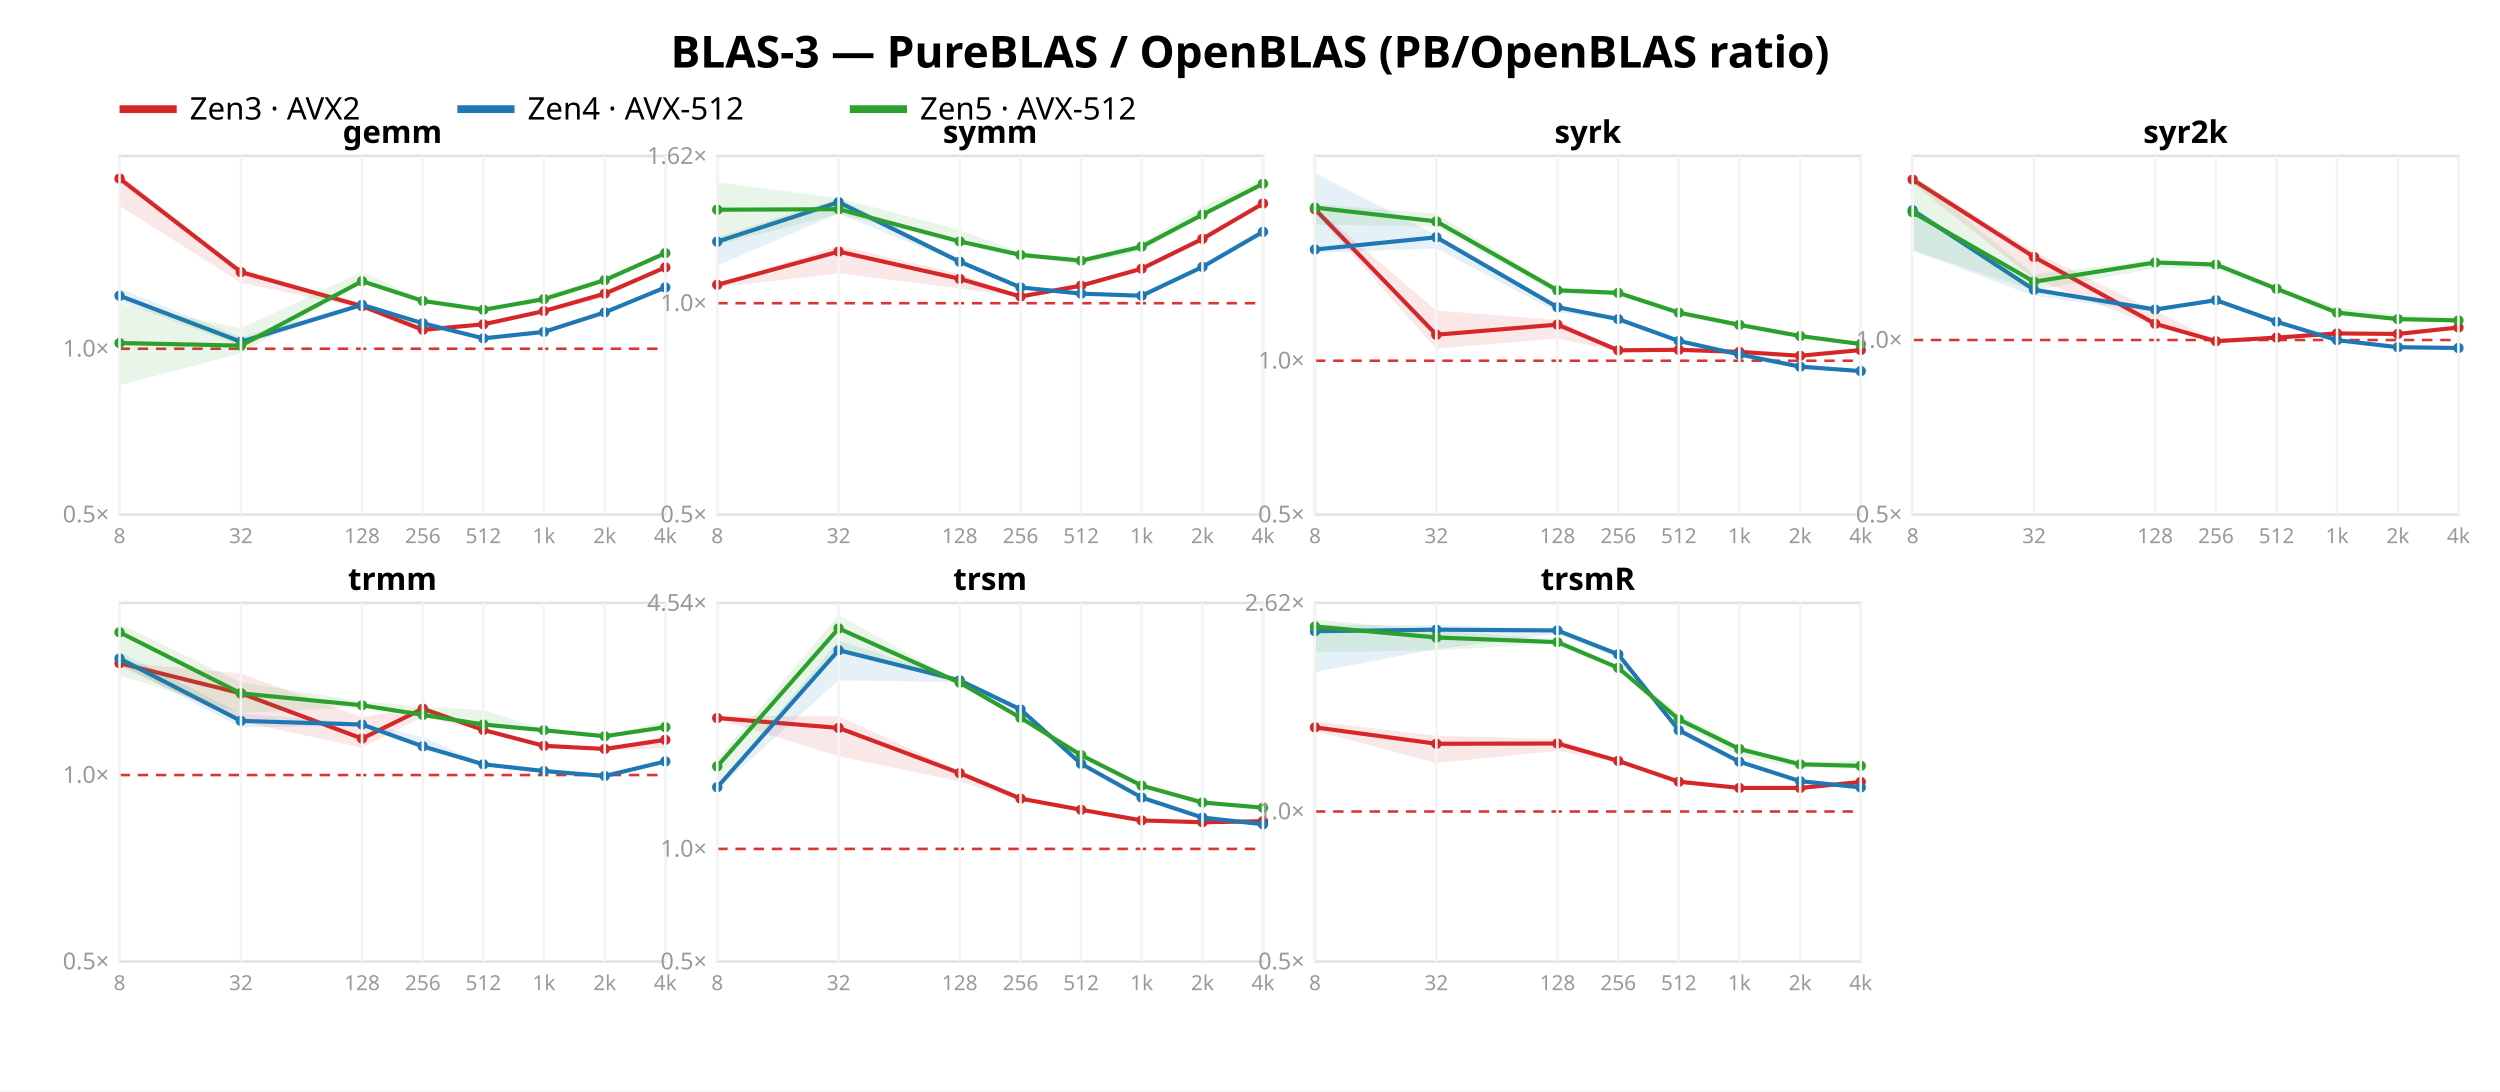
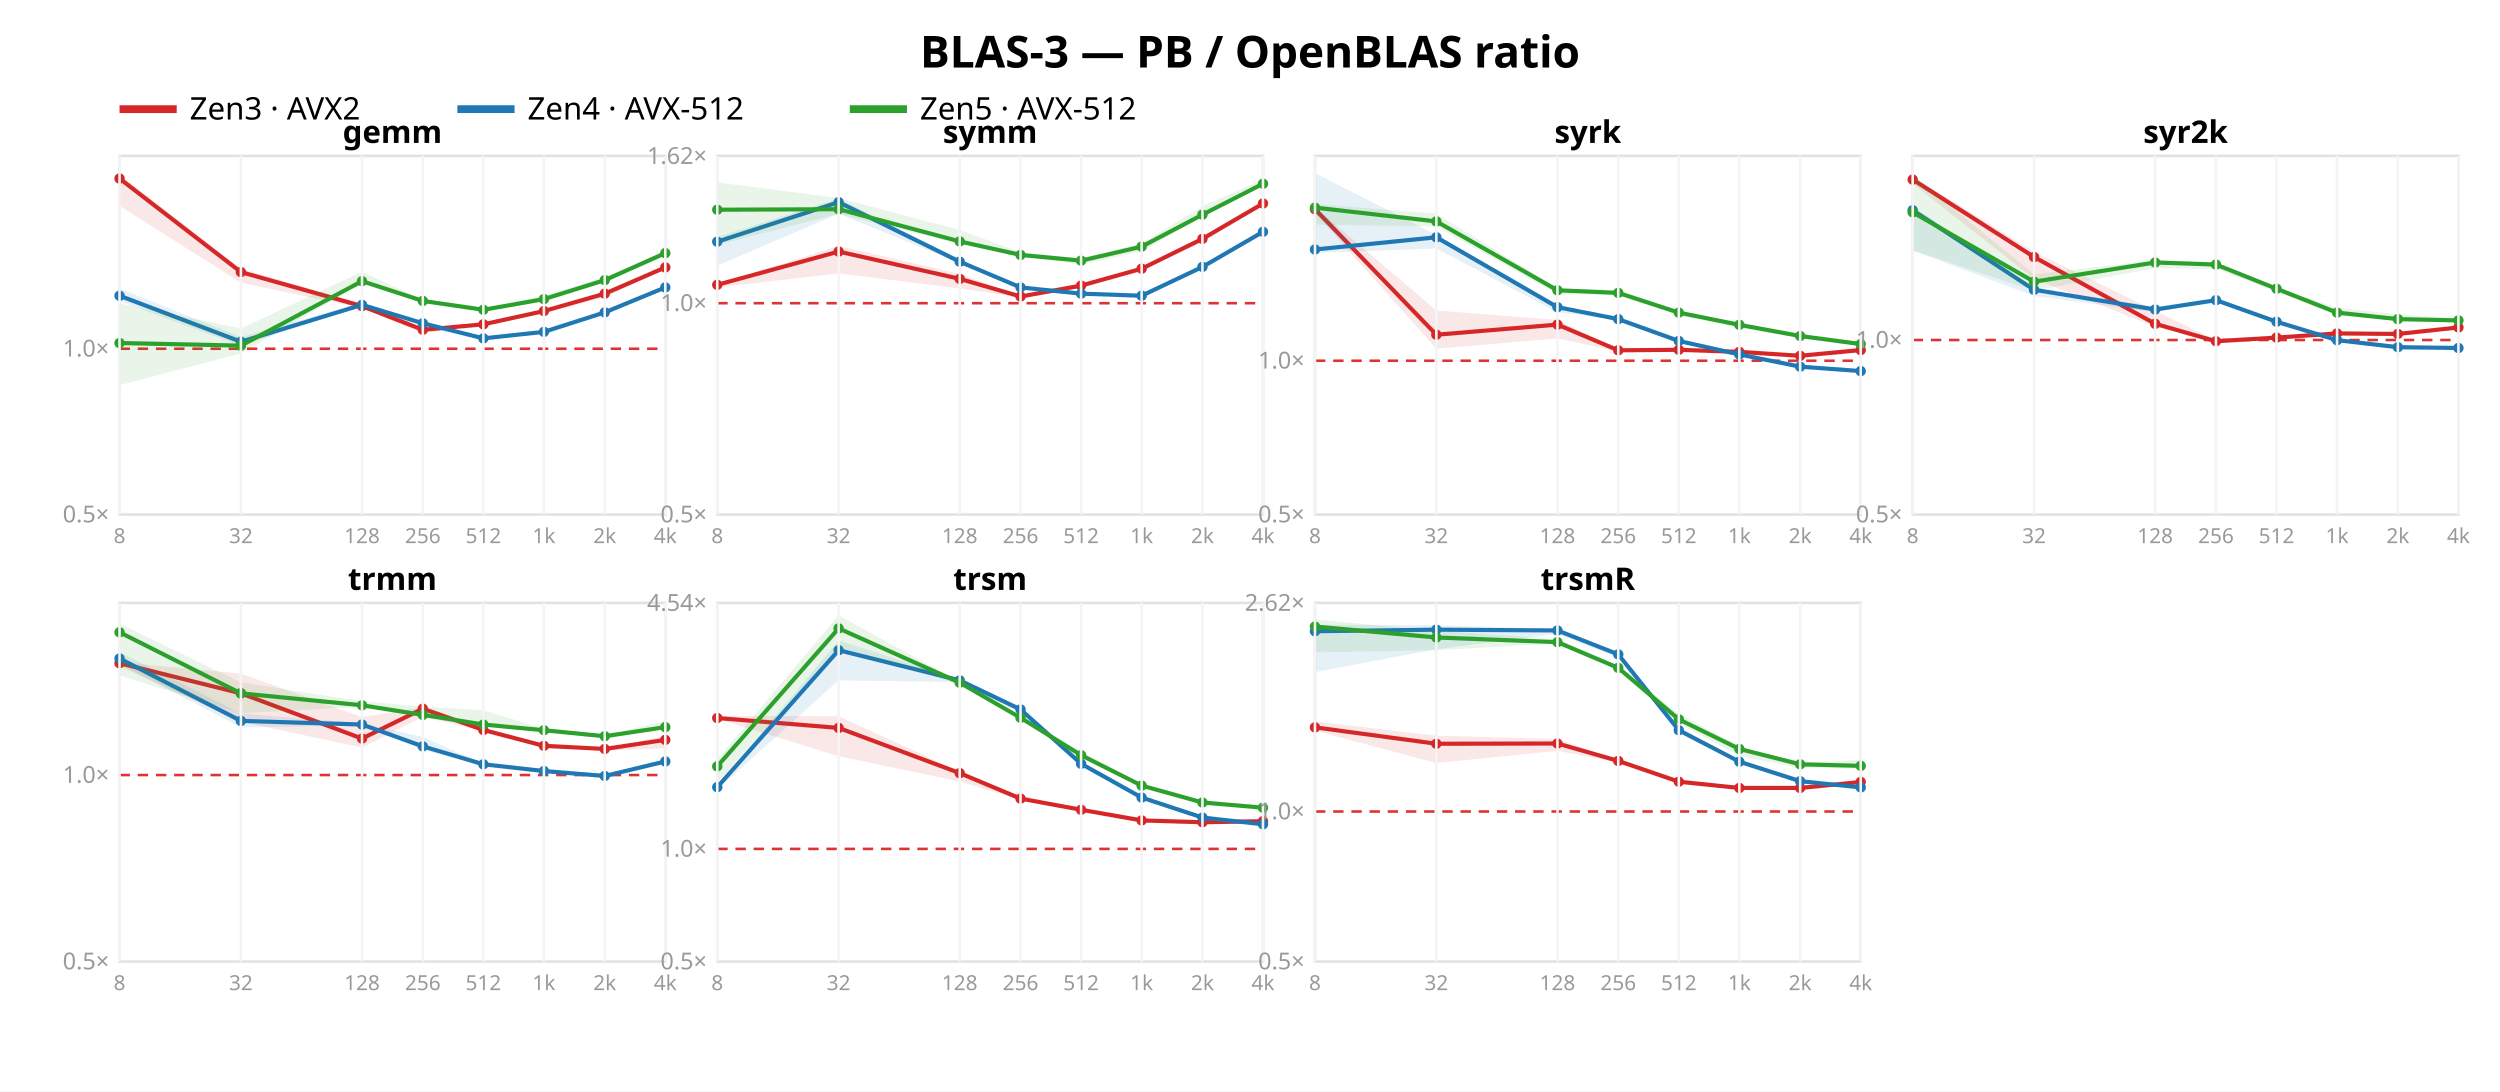
<svg xmlns="http://www.w3.org/2000/svg" width="962" height="420" font-family="sans-serif">
  <rect width="962" height="420" fill="white" />
-   <text x="481.0" y="26" text-anchor="middle" font-size="17" font-weight="bold">BLAS-3 — PureBLAS / OpenBLAS (PB/OpenBLAS ratio)</text>
+   <text x="481.0" y="26" text-anchor="middle" font-size="17" font-weight="bold">BLAS-3 — PB / OpenBLAS ratio</text>
  <line x1="46" y1="42" x2="68" y2="42" stroke="#d62728" stroke-width="3" />
  <text x="73" y="46" font-size="12">Zen3 · AVX2</text>
  <line x1="176" y1="42" x2="198" y2="42" stroke="#1f77b4" stroke-width="3" />
  <text x="203" y="46" font-size="12">Zen4 · AVX-512</text>
  <line x1="327" y1="42" x2="349" y2="42" stroke="#2ca02c" stroke-width="3" />
  <text x="354" y="46" font-size="12">Zen5 · AVX-512</text>
  <rect x="46" y="60" width="210" height="138" fill="none" stroke="#e2e2e2" />
  <line x1="46" y1="134.197" x2="256" y2="134.197" stroke="#d33" stroke-dasharray="4 3" />
  <text x="42" y="201.0" text-anchor="end" font-size="9" fill="#999">0.5×</text>
  <text x="42" y="137.197" text-anchor="end" font-size="9" fill="#999">1.0×</text>
  <polygon points="46.0,67.1 92.7,103.4 139.3,116.8 162.7,126.4 186.0,124.6 209.3,119.6 232.7,112.9 256.0,102.7 256.0,103.2 232.7,114.6 209.3,120.4 186.0,125.0 162.7,128.2 139.3,118.6 92.7,108.8 46.0,79.2" fill="#d62728" opacity="0.11" />
  <polyline points="46.0,68.7 92.7,104.7 139.3,117.8 162.7,126.9 186.0,124.8 209.3,119.7 232.7,113.0 256.0,102.9" fill="none" stroke="#d62728" stroke-width="1.6" />
  <circle cx="46.0" cy="68.7" r="2" fill="#d62728" />
  <circle cx="92.7" cy="104.7" r="2" fill="#d62728" />
  <circle cx="139.3" cy="117.8" r="2" fill="#d62728" />
  <circle cx="162.7" cy="126.9" r="2" fill="#d62728" />
  <circle cx="186.0" cy="124.8" r="2" fill="#d62728" />
  <circle cx="209.3" cy="119.7" r="2" fill="#d62728" />
  <circle cx="232.7" cy="113.0" r="2" fill="#d62728" />
  <circle cx="256.0" cy="102.9" r="2" fill="#d62728" />
  <polygon points="46.0,111.0 92.7,129.7 139.3,116.4 162.7,124.2 186.0,130.0 209.3,127.4 232.7,119.9 256.0,110.5 256.0,111.1 232.7,120.7 209.3,128.0 186.0,130.5 162.7,124.7 139.3,117.7 92.7,133.1 46.0,115.9" fill="#1f77b4" opacity="0.11" />
  <polyline points="46.0,113.8 92.7,131.5 139.3,117.3 162.7,124.4 186.0,130.2 209.3,127.7 232.7,120.2 256.0,110.6" fill="none" stroke="#1f77b4" stroke-width="1.6" />
  <circle cx="46.0" cy="113.8" r="2" fill="#1f77b4" />
  <circle cx="92.7" cy="131.5" r="2" fill="#1f77b4" />
  <circle cx="139.3" cy="117.3" r="2" fill="#1f77b4" />
  <circle cx="162.7" cy="124.4" r="2" fill="#1f77b4" />
  <circle cx="186.0" cy="130.2" r="2" fill="#1f77b4" />
  <circle cx="209.3" cy="127.7" r="2" fill="#1f77b4" />
  <circle cx="232.7" cy="120.2" r="2" fill="#1f77b4" />
  <circle cx="256.0" cy="110.6" r="2" fill="#1f77b4" />
  <polygon points="46.0,116.8 92.7,126.4 139.3,104.6 162.7,115.4 186.0,118.7 209.3,113.8 232.7,106.7 256.0,97.2 256.0,97.8 232.7,108.4 209.3,115.7 186.0,119.8 162.7,116.1 139.3,109.0 92.7,136.0 46.0,148.2" fill="#2ca02c" opacity="0.11" />
  <polyline points="46.0,132.0 92.7,133.0 139.3,108.2 162.7,115.8 186.0,119.2 209.3,115.1 232.7,107.8 256.0,97.4" fill="none" stroke="#2ca02c" stroke-width="1.6" />
  <circle cx="46.0" cy="132.0" r="2" fill="#2ca02c" />
  <circle cx="92.7" cy="133.0" r="2" fill="#2ca02c" />
  <circle cx="139.3" cy="108.2" r="2" fill="#2ca02c" />
  <circle cx="162.7" cy="115.8" r="2" fill="#2ca02c" />
  <circle cx="186.0" cy="119.2" r="2" fill="#2ca02c" />
  <circle cx="209.3" cy="115.1" r="2" fill="#2ca02c" />
  <circle cx="232.7" cy="107.8" r="2" fill="#2ca02c" />
  <circle cx="256.0" cy="97.4" r="2" fill="#2ca02c" />
  <text x="151.0" y="55" text-anchor="middle" font-size="12" font-weight="bold">gemm</text>
  <line x1="46.0" y1="60" x2="46.0" y2="198" stroke="#f4f4f4" />
  <text x="46.0" y="209" text-anchor="middle" font-size="8" fill="#999">8</text>
  <line x1="92.7" y1="60" x2="92.7" y2="198" stroke="#f4f4f4" />
  <text x="92.7" y="209" text-anchor="middle" font-size="8" fill="#999">32</text>
  <line x1="139.3" y1="60" x2="139.3" y2="198" stroke="#f4f4f4" />
  <text x="139.3" y="209" text-anchor="middle" font-size="8" fill="#999">128</text>
  <line x1="162.7" y1="60" x2="162.7" y2="198" stroke="#f4f4f4" />
  <text x="162.7" y="209" text-anchor="middle" font-size="8" fill="#999">256</text>
  <line x1="186.0" y1="60" x2="186.0" y2="198" stroke="#f4f4f4" />
  <text x="186.0" y="209" text-anchor="middle" font-size="8" fill="#999">512</text>
  <line x1="209.3" y1="60" x2="209.3" y2="198" stroke="#f4f4f4" />
  <text x="209.3" y="209" text-anchor="middle" font-size="8" fill="#999">1k</text>
  <line x1="232.7" y1="60" x2="232.7" y2="198" stroke="#f4f4f4" />
  <text x="232.7" y="209" text-anchor="middle" font-size="8" fill="#999">2k</text>
  <line x1="256.0" y1="60" x2="256.0" y2="198" stroke="#f4f4f4" />
  <text x="256.0" y="209" text-anchor="middle" font-size="8" fill="#999">4k</text>
  <rect x="276" y="60" width="210" height="138" fill="none" stroke="#e2e2e2" />
  <line x1="276" y1="116.674" x2="486" y2="116.674" stroke="#d33" stroke-dasharray="4 3" />
  <text x="272" y="201.0" text-anchor="end" font-size="9" fill="#999">0.5×</text>
  <text x="272" y="119.674" text-anchor="end" font-size="9" fill="#999">1.0×</text>
  <text x="272" y="63.072" text-anchor="end" font-size="9" fill="#999">1.62×</text>
  <polygon points="276.0,109.4 322.7,94.6 369.3,105.4 392.7,113.8 416.0,109.8 439.3,103.2 462.7,91.9 486.0,77.9 486.0,78.3 462.7,93.3 439.3,103.8 416.0,110.8 392.7,114.5 369.3,111.0 322.7,105.2 276.0,110.6" fill="#d62728" opacity="0.11" />
  <polyline points="276.0,109.6 322.7,96.8 369.3,107.3 392.7,114.1 416.0,109.9 439.3,103.4 462.7,91.9 486.0,78.3" fill="none" stroke="#d62728" stroke-width="1.6" />
  <circle cx="276.0" cy="109.6" r="2" fill="#d62728" />
  <circle cx="322.7" cy="96.8" r="2" fill="#d62728" />
  <circle cx="369.3" cy="107.3" r="2" fill="#d62728" />
  <circle cx="392.7" cy="114.1" r="2" fill="#d62728" />
  <circle cx="416.0" cy="109.9" r="2" fill="#d62728" />
  <circle cx="439.3" cy="103.4" r="2" fill="#d62728" />
  <circle cx="462.7" cy="91.9" r="2" fill="#d62728" />
  <circle cx="486.0" cy="78.3" r="2" fill="#d62728" />
  <polygon points="276.0,91.2 322.7,76.4 369.3,99.7 392.7,110.4 416.0,112.9 439.3,113.6 462.7,102.6 486.0,88.7 486.0,89.6 462.7,103.0 439.3,114.0 416.0,113.5 392.7,111.0 369.3,101.3 322.7,82.2 276.0,102.2" fill="#1f77b4" opacity="0.11" />
  <polyline points="276.0,93.0 322.7,77.8 369.3,100.7 392.7,110.6 416.0,113.0 439.3,113.8 462.7,102.7 486.0,89.2" fill="none" stroke="#1f77b4" stroke-width="1.6" />
  <circle cx="276.0" cy="93.0" r="2" fill="#1f77b4" />
  <circle cx="322.7" cy="77.8" r="2" fill="#1f77b4" />
  <circle cx="369.3" cy="100.7" r="2" fill="#1f77b4" />
  <circle cx="392.7" cy="110.6" r="2" fill="#1f77b4" />
  <circle cx="416.0" cy="113.0" r="2" fill="#1f77b4" />
  <circle cx="439.3" cy="113.8" r="2" fill="#1f77b4" />
  <circle cx="462.7" cy="102.7" r="2" fill="#1f77b4" />
  <circle cx="486.0" cy="89.2" r="2" fill="#1f77b4" />
  <polygon points="276.0,70.2 322.7,76.2 369.3,88.5 392.7,97.1 416.0,99.4 439.3,93.6 462.7,79.4 486.0,69.0 486.0,71.4 462.7,83.4 439.3,96.7 416.0,101.9 392.7,98.4 369.3,93.9 322.7,82.3 276.0,94.2" fill="#2ca02c" opacity="0.11" />
  <polyline points="276.0,80.7 322.7,80.5 369.3,92.9 392.7,98.1 416.0,100.3 439.3,94.9 462.7,82.6 486.0,70.7" fill="none" stroke="#2ca02c" stroke-width="1.6" />
  <circle cx="276.0" cy="80.7" r="2" fill="#2ca02c" />
  <circle cx="322.7" cy="80.5" r="2" fill="#2ca02c" />
  <circle cx="369.3" cy="92.9" r="2" fill="#2ca02c" />
  <circle cx="392.7" cy="98.1" r="2" fill="#2ca02c" />
  <circle cx="416.0" cy="100.3" r="2" fill="#2ca02c" />
  <circle cx="439.3" cy="94.9" r="2" fill="#2ca02c" />
  <circle cx="462.7" cy="82.6" r="2" fill="#2ca02c" />
  <circle cx="486.0" cy="70.7" r="2" fill="#2ca02c" />
  <text x="381.0" y="55" text-anchor="middle" font-size="12" font-weight="bold">symm</text>
  <line x1="276.0" y1="60" x2="276.0" y2="198" stroke="#f4f4f4" />
  <text x="276.0" y="209" text-anchor="middle" font-size="8" fill="#999">8</text>
  <line x1="322.7" y1="60" x2="322.7" y2="198" stroke="#f4f4f4" />
  <text x="322.7" y="209" text-anchor="middle" font-size="8" fill="#999">32</text>
  <line x1="369.3" y1="60" x2="369.3" y2="198" stroke="#f4f4f4" />
  <text x="369.3" y="209" text-anchor="middle" font-size="8" fill="#999">128</text>
  <line x1="392.7" y1="60" x2="392.7" y2="198" stroke="#f4f4f4" />
  <text x="392.7" y="209" text-anchor="middle" font-size="8" fill="#999">256</text>
  <line x1="416.0" y1="60" x2="416.0" y2="198" stroke="#f4f4f4" />
  <text x="416.0" y="209" text-anchor="middle" font-size="8" fill="#999">512</text>
  <line x1="439.3" y1="60" x2="439.3" y2="198" stroke="#f4f4f4" />
  <text x="439.3" y="209" text-anchor="middle" font-size="8" fill="#999">1k</text>
  <line x1="462.7" y1="60" x2="462.7" y2="198" stroke="#f4f4f4" />
  <text x="462.7" y="209" text-anchor="middle" font-size="8" fill="#999">2k</text>
  <line x1="486.0" y1="60" x2="486.0" y2="198" stroke="#f4f4f4" />
  <text x="486.0" y="209" text-anchor="middle" font-size="8" fill="#999">4k</text>
  <rect x="506" y="60" width="210" height="138" fill="none" stroke="#e2e2e2" />
  <line x1="506" y1="138.814" x2="716" y2="138.814" stroke="#d33" stroke-dasharray="4 3" />
  <text x="502" y="201.0" text-anchor="end" font-size="9" fill="#999">0.5×</text>
  <text x="502" y="141.814" text-anchor="end" font-size="9" fill="#999">1.0×</text>
  <polygon points="506.0,79.7 552.7,119.5 599.3,123.1 622.7,134.5 646.0,134.4 669.3,135.3 692.7,136.8 716.0,134.5 716.0,134.9 692.7,137.1 669.3,136.0 646.0,134.7 622.7,135.3 599.3,130.2 552.7,134.2 506.0,81.9" fill="#d62728" opacity="0.11" />
  <polyline points="506.0,80.5 552.7,128.8 599.3,124.9 622.7,134.8 646.0,134.6 669.3,135.4 692.7,136.9 716.0,134.7" fill="none" stroke="#d62728" stroke-width="1.6" />
  <circle cx="506.0" cy="80.5" r="2" fill="#d62728" />
  <circle cx="552.7" cy="128.8" r="2" fill="#d62728" />
  <circle cx="599.3" cy="124.9" r="2" fill="#d62728" />
  <circle cx="622.7" cy="134.8" r="2" fill="#d62728" />
  <circle cx="646.0" cy="134.6" r="2" fill="#d62728" />
  <circle cx="669.3" cy="135.4" r="2" fill="#d62728" />
  <circle cx="692.7" cy="136.9" r="2" fill="#d62728" />
  <circle cx="716.0" cy="134.7" r="2" fill="#d62728" />
  <polygon points="506.0,66.6 552.7,90.4 599.3,117.2 622.7,122.5 646.0,131.0 669.3,136.2 692.7,140.6 716.0,142.0 716.0,143.1 692.7,141.3 669.3,136.6 646.0,131.3 622.7,123.1 599.3,120.2 552.7,95.6 506.0,97.3" fill="#1f77b4" opacity="0.11" />
  <polyline points="506.0,96.0 552.7,91.3 599.3,118.2 622.7,122.8 646.0,131.2 669.3,136.4 692.7,141.1 716.0,142.8" fill="none" stroke="#1f77b4" stroke-width="1.6" />
  <circle cx="506.0" cy="96.0" r="2" fill="#1f77b4" />
  <circle cx="552.7" cy="91.3" r="2" fill="#1f77b4" />
  <circle cx="599.3" cy="118.2" r="2" fill="#1f77b4" />
  <circle cx="622.7" cy="122.8" r="2" fill="#1f77b4" />
  <circle cx="646.0" cy="131.2" r="2" fill="#1f77b4" />
  <circle cx="669.3" cy="136.4" r="2" fill="#1f77b4" />
  <circle cx="692.7" cy="141.1" r="2" fill="#1f77b4" />
  <circle cx="716.0" cy="142.8" r="2" fill="#1f77b4" />
  <polygon points="506.0,78.6 552.7,82.2 599.3,110.9 622.7,112.0 646.0,119.7 669.3,124.6 692.7,128.5 716.0,131.9 716.0,133.1 692.7,130.1 669.3,126.1 646.0,121.3 622.7,113.6 599.3,113.2 552.7,87.2 506.0,86.4" fill="#2ca02c" opacity="0.11" />
  <polyline points="506.0,79.9 552.7,85.2 599.3,111.7 622.7,112.7 646.0,120.3 669.3,125.0 692.7,129.3 716.0,132.4" fill="none" stroke="#2ca02c" stroke-width="1.6" />
  <circle cx="506.0" cy="79.9" r="2" fill="#2ca02c" />
  <circle cx="552.7" cy="85.2" r="2" fill="#2ca02c" />
  <circle cx="599.3" cy="111.7" r="2" fill="#2ca02c" />
  <circle cx="622.7" cy="112.7" r="2" fill="#2ca02c" />
  <circle cx="646.0" cy="120.3" r="2" fill="#2ca02c" />
  <circle cx="669.3" cy="125.0" r="2" fill="#2ca02c" />
  <circle cx="692.7" cy="129.3" r="2" fill="#2ca02c" />
  <circle cx="716.0" cy="132.4" r="2" fill="#2ca02c" />
  <text x="611.0" y="55" text-anchor="middle" font-size="12" font-weight="bold">syrk</text>
  <line x1="506.0" y1="60" x2="506.0" y2="198" stroke="#f4f4f4" />
  <text x="506.0" y="209" text-anchor="middle" font-size="8" fill="#999">8</text>
  <line x1="552.7" y1="60" x2="552.7" y2="198" stroke="#f4f4f4" />
  <text x="552.7" y="209" text-anchor="middle" font-size="8" fill="#999">32</text>
  <line x1="599.3" y1="60" x2="599.3" y2="198" stroke="#f4f4f4" />
  <text x="599.3" y="209" text-anchor="middle" font-size="8" fill="#999">128</text>
  <line x1="622.7" y1="60" x2="622.7" y2="198" stroke="#f4f4f4" />
  <text x="622.7" y="209" text-anchor="middle" font-size="8" fill="#999">256</text>
  <line x1="646.0" y1="60" x2="646.0" y2="198" stroke="#f4f4f4" />
  <text x="646.0" y="209" text-anchor="middle" font-size="8" fill="#999">512</text>
  <line x1="669.3" y1="60" x2="669.3" y2="198" stroke="#f4f4f4" />
  <text x="669.3" y="209" text-anchor="middle" font-size="8" fill="#999">1k</text>
  <line x1="692.7" y1="60" x2="692.7" y2="198" stroke="#f4f4f4" />
  <text x="692.7" y="209" text-anchor="middle" font-size="8" fill="#999">2k</text>
  <line x1="716.0" y1="60" x2="716.0" y2="198" stroke="#f4f4f4" />
  <text x="716.0" y="209" text-anchor="middle" font-size="8" fill="#999">4k</text>
  <rect x="736" y="60" width="210" height="138" fill="none" stroke="#e2e2e2" />
  <line x1="736" y1="130.837" x2="946" y2="130.837" stroke="#d33" stroke-dasharray="4 3" />
  <text x="732" y="201.0" text-anchor="end" font-size="9" fill="#999">0.5×</text>
  <text x="732" y="133.837" text-anchor="end" font-size="9" fill="#999">1.0×</text>
  <polygon points="736.0,67.8 782.7,96.9 829.3,119.6 852.7,131.0 876.0,129.7 899.3,128.1 922.7,128.3 946.0,126.0 946.0,126.1 922.7,128.8 899.3,129.0 876.0,130.6 852.7,131.5 829.3,125.7 782.7,107.3 736.0,70.7" fill="#d62728" opacity="0.11" />
  <polyline points="736.0,69.1 782.7,98.9 829.3,124.6 852.7,131.3 876.0,129.9 899.3,128.3 922.7,128.5 946.0,126.0" fill="none" stroke="#d62728" stroke-width="1.6" />
  <circle cx="736.0" cy="69.1" r="2" fill="#d62728" />
  <circle cx="782.7" cy="98.9" r="2" fill="#d62728" />
  <circle cx="829.3" cy="124.6" r="2" fill="#d62728" />
  <circle cx="852.7" cy="131.3" r="2" fill="#d62728" />
  <circle cx="876.0" cy="129.9" r="2" fill="#d62728" />
  <circle cx="899.3" cy="128.3" r="2" fill="#d62728" />
  <circle cx="922.7" cy="128.5" r="2" fill="#d62728" />
  <circle cx="946.0" cy="126.0" r="2" fill="#d62728" />
  <polygon points="736.0,79.4 782.7,111.0 829.3,118.0 852.7,115.2 876.0,123.6 899.3,130.8 922.7,133.0 946.0,133.8 946.0,134.5 922.7,134.4 899.3,131.1 876.0,124.0 852.7,115.7 829.3,120.1 782.7,113.9 736.0,96.4" fill="#1f77b4" opacity="0.11" />
  <polyline points="736.0,80.9 782.7,111.5 829.3,119.1 852.7,115.5 876.0,123.8 899.3,130.9 922.7,133.6 946.0,133.9" fill="none" stroke="#1f77b4" stroke-width="1.6" />
  <circle cx="736.0" cy="80.9" r="2" fill="#1f77b4" />
  <circle cx="782.7" cy="111.5" r="2" fill="#1f77b4" />
  <circle cx="829.3" cy="119.1" r="2" fill="#1f77b4" />
  <circle cx="852.7" cy="115.5" r="2" fill="#1f77b4" />
  <circle cx="876.0" cy="123.8" r="2" fill="#1f77b4" />
  <circle cx="899.3" cy="130.9" r="2" fill="#1f77b4" />
  <circle cx="922.7" cy="133.6" r="2" fill="#1f77b4" />
  <circle cx="946.0" cy="133.9" r="2" fill="#1f77b4" />
  <polygon points="736.0,67.5 782.7,105.6 829.3,100.0 852.7,101.3 876.0,110.7 899.3,118.4 922.7,121.0 946.0,122.5 946.0,123.6 922.7,123.3 899.3,121.4 876.0,112.3 852.7,103.5 829.3,103.2 782.7,111.8 736.0,96.3" fill="#2ca02c" opacity="0.11" />
  <polyline points="736.0,81.7 782.7,108.4 829.3,101.0 852.7,101.8 876.0,111.1 899.3,120.3 922.7,122.8 946.0,123.3" fill="none" stroke="#2ca02c" stroke-width="1.6" />
  <circle cx="736.0" cy="81.7" r="2" fill="#2ca02c" />
  <circle cx="782.7" cy="108.4" r="2" fill="#2ca02c" />
  <circle cx="829.3" cy="101.0" r="2" fill="#2ca02c" />
  <circle cx="852.7" cy="101.8" r="2" fill="#2ca02c" />
  <circle cx="876.0" cy="111.1" r="2" fill="#2ca02c" />
  <circle cx="899.3" cy="120.3" r="2" fill="#2ca02c" />
  <circle cx="922.7" cy="122.8" r="2" fill="#2ca02c" />
  <circle cx="946.0" cy="123.3" r="2" fill="#2ca02c" />
  <text x="841.0" y="55" text-anchor="middle" font-size="12" font-weight="bold">syr2k</text>
  <line x1="736.0" y1="60" x2="736.0" y2="198" stroke="#f4f4f4" />
  <text x="736.0" y="209" text-anchor="middle" font-size="8" fill="#999">8</text>
  <line x1="782.7" y1="60" x2="782.7" y2="198" stroke="#f4f4f4" />
  <text x="782.7" y="209" text-anchor="middle" font-size="8" fill="#999">32</text>
  <line x1="829.3" y1="60" x2="829.3" y2="198" stroke="#f4f4f4" />
  <text x="829.3" y="209" text-anchor="middle" font-size="8" fill="#999">128</text>
  <line x1="852.7" y1="60" x2="852.7" y2="198" stroke="#f4f4f4" />
  <text x="852.7" y="209" text-anchor="middle" font-size="8" fill="#999">256</text>
  <line x1="876.0" y1="60" x2="876.0" y2="198" stroke="#f4f4f4" />
  <text x="876.0" y="209" text-anchor="middle" font-size="8" fill="#999">512</text>
  <line x1="899.3" y1="60" x2="899.3" y2="198" stroke="#f4f4f4" />
  <text x="899.3" y="209" text-anchor="middle" font-size="8" fill="#999">1k</text>
  <line x1="922.7" y1="60" x2="922.7" y2="198" stroke="#f4f4f4" />
  <text x="922.7" y="209" text-anchor="middle" font-size="8" fill="#999">2k</text>
  <line x1="946.0" y1="60" x2="946.0" y2="198" stroke="#f4f4f4" />
  <text x="946.0" y="209" text-anchor="middle" font-size="8" fill="#999">4k</text>
  <rect x="46" y="232" width="210" height="138" fill="none" stroke="#e2e2e2" />
  <line x1="46" y1="298.238" x2="256" y2="298.238" stroke="#d33" stroke-dasharray="4 3" />
  <text x="42" y="373.0" text-anchor="end" font-size="9" fill="#999">0.5×</text>
  <text x="42" y="301.238" text-anchor="end" font-size="9" fill="#999">1.0×</text>
  <polygon points="46.0,254.8 92.7,259.2 139.3,276.0 162.7,272.1 186.0,280.7 209.3,286.9 232.7,288.0 256.0,283.2 256.0,287.9 232.7,288.9 209.3,287.3 186.0,281.4 162.7,275.8 139.3,287.7 92.7,277.7 46.0,256.4" fill="#d62728" opacity="0.11" />
  <polyline points="46.0,255.2 92.7,266.8 139.3,284.2 162.7,272.7 186.0,280.9 209.3,287.0 232.7,288.2 256.0,284.7" fill="none" stroke="#d62728" stroke-width="1.6" />
  <circle cx="46.0" cy="255.2" r="2" fill="#d62728" />
  <circle cx="92.7" cy="266.8" r="2" fill="#d62728" />
  <circle cx="139.3" cy="284.2" r="2" fill="#d62728" />
  <circle cx="162.7" cy="272.7" r="2" fill="#d62728" />
  <circle cx="186.0" cy="280.9" r="2" fill="#d62728" />
  <circle cx="209.3" cy="287.0" r="2" fill="#d62728" />
  <circle cx="232.7" cy="288.2" r="2" fill="#d62728" />
  <circle cx="256.0" cy="284.7" r="2" fill="#d62728" />
  <polygon points="46.0,250.9 92.7,274.6 139.3,278.3 162.7,283.6 186.0,293.9 209.3,296.6 232.7,298.2 256.0,292.5 256.0,293.6 232.7,298.9 209.3,296.8 186.0,294.6 162.7,288.5 139.3,279.2 92.7,279.9 46.0,255.5" fill="#1f77b4" opacity="0.11" />
  <polyline points="46.0,253.4 92.7,277.4 139.3,278.8 162.7,287.2 186.0,294.1 209.3,296.7 232.7,298.6 256.0,293.0" fill="none" stroke="#1f77b4" stroke-width="1.6" />
  <circle cx="46.0" cy="253.4" r="2" fill="#1f77b4" />
  <circle cx="92.7" cy="277.4" r="2" fill="#1f77b4" />
  <circle cx="139.3" cy="278.8" r="2" fill="#1f77b4" />
  <circle cx="162.7" cy="287.2" r="2" fill="#1f77b4" />
  <circle cx="186.0" cy="294.1" r="2" fill="#1f77b4" />
  <circle cx="209.3" cy="296.7" r="2" fill="#1f77b4" />
  <circle cx="232.7" cy="298.6" r="2" fill="#1f77b4" />
  <circle cx="256.0" cy="293.0" r="2" fill="#1f77b4" />
  <polygon points="46.0,240.0 92.7,262.6 139.3,269.9 162.7,271.9 186.0,273.3 209.3,280.5 232.7,283.1 256.0,277.3 256.0,280.1 232.7,284.2 209.3,281.7 186.0,279.2 162.7,275.6 139.3,272.0 92.7,274.4 46.0,259.9" fill="#2ca02c" opacity="0.11" />
  <polyline points="46.0,243.3 92.7,266.8 139.3,271.4 162.7,275.1 186.0,278.8 209.3,281.0 232.7,283.3 256.0,279.8" fill="none" stroke="#2ca02c" stroke-width="1.6" />
  <circle cx="46.0" cy="243.3" r="2" fill="#2ca02c" />
  <circle cx="92.7" cy="266.8" r="2" fill="#2ca02c" />
  <circle cx="139.3" cy="271.4" r="2" fill="#2ca02c" />
  <circle cx="162.7" cy="275.1" r="2" fill="#2ca02c" />
  <circle cx="186.0" cy="278.8" r="2" fill="#2ca02c" />
  <circle cx="209.3" cy="281.0" r="2" fill="#2ca02c" />
  <circle cx="232.7" cy="283.3" r="2" fill="#2ca02c" />
  <circle cx="256.0" cy="279.8" r="2" fill="#2ca02c" />
  <text x="151.0" y="227" text-anchor="middle" font-size="12" font-weight="bold">trmm</text>
  <line x1="46.0" y1="232" x2="46.0" y2="370" stroke="#f4f4f4" />
  <text x="46.0" y="381" text-anchor="middle" font-size="8" fill="#999">8</text>
  <line x1="92.7" y1="232" x2="92.7" y2="370" stroke="#f4f4f4" />
  <text x="92.7" y="381" text-anchor="middle" font-size="8" fill="#999">32</text>
  <line x1="139.3" y1="232" x2="139.3" y2="370" stroke="#f4f4f4" />
  <text x="139.3" y="381" text-anchor="middle" font-size="8" fill="#999">128</text>
  <line x1="162.7" y1="232" x2="162.7" y2="370" stroke="#f4f4f4" />
  <text x="162.7" y="381" text-anchor="middle" font-size="8" fill="#999">256</text>
  <line x1="186.0" y1="232" x2="186.0" y2="370" stroke="#f4f4f4" />
  <text x="186.0" y="381" text-anchor="middle" font-size="8" fill="#999">512</text>
  <line x1="209.3" y1="232" x2="209.3" y2="370" stroke="#f4f4f4" />
  <text x="209.3" y="381" text-anchor="middle" font-size="8" fill="#999">1k</text>
  <line x1="232.7" y1="232" x2="232.7" y2="370" stroke="#f4f4f4" />
  <text x="232.7" y="381" text-anchor="middle" font-size="8" fill="#999">2k</text>
  <line x1="256.0" y1="232" x2="256.0" y2="370" stroke="#f4f4f4" />
  <text x="256.0" y="381" text-anchor="middle" font-size="8" fill="#999">4k</text>
  <rect x="276" y="232" width="210" height="138" fill="none" stroke="#e2e2e2" />
  <line x1="276" y1="326.656" x2="486" y2="326.656" stroke="#d33" stroke-dasharray="4 3" />
  <text x="272" y="373.0" text-anchor="end" font-size="9" fill="#999">0.5×</text>
  <text x="272" y="329.656" text-anchor="end" font-size="9" fill="#999">1.0×</text>
  <text x="272" y="235.05" text-anchor="end" font-size="9" fill="#999">4.54×</text>
  <polygon points="276.0,275.5 322.7,275.6 369.3,296.9 392.7,307.1 416.0,311.2 439.3,315.3 462.7,315.6 486.0,315.5 486.0,316.9 462.7,317.1 439.3,315.9 416.0,311.8 392.7,307.8 369.3,300.7 322.7,291.0 276.0,276.6" fill="#d62728" opacity="0.11" />
  <polyline points="276.0,276.3 322.7,280.1 369.3,297.5 392.7,307.3 416.0,311.6 439.3,315.7 462.7,316.4 486.0,316.0" fill="none" stroke="#d62728" stroke-width="1.6" />
  <circle cx="276.0" cy="276.3" r="2" fill="#d62728" />
  <circle cx="322.7" cy="280.1" r="2" fill="#d62728" />
  <circle cx="369.3" cy="297.5" r="2" fill="#d62728" />
  <circle cx="392.7" cy="307.3" r="2" fill="#d62728" />
  <circle cx="416.0" cy="311.6" r="2" fill="#d62728" />
  <circle cx="439.3" cy="315.7" r="2" fill="#d62728" />
  <circle cx="462.7" cy="316.4" r="2" fill="#d62728" />
  <circle cx="486.0" cy="316.0" r="2" fill="#d62728" />
  <polygon points="276.0,302.4 322.7,246.5 369.3,261.4 392.7,272.4 416.0,293.8 439.3,306.7 462.7,314.4 486.0,316.6 486.0,317.5 462.7,315.3 439.3,307.0 416.0,294.1 392.7,274.4 369.3,262.5 322.7,261.8 276.0,303.8" fill="#1f77b4" opacity="0.11" />
  <polyline points="276.0,302.9 322.7,250.2 369.3,261.8 392.7,273.0 416.0,293.9 439.3,306.9 462.7,314.6 486.0,317.2" fill="none" stroke="#1f77b4" stroke-width="1.6" />
  <circle cx="276.0" cy="302.9" r="2" fill="#1f77b4" />
  <circle cx="322.7" cy="250.2" r="2" fill="#1f77b4" />
  <circle cx="369.3" cy="261.8" r="2" fill="#1f77b4" />
  <circle cx="392.7" cy="273.0" r="2" fill="#1f77b4" />
  <circle cx="416.0" cy="293.9" r="2" fill="#1f77b4" />
  <circle cx="439.3" cy="306.9" r="2" fill="#1f77b4" />
  <circle cx="462.7" cy="314.6" r="2" fill="#1f77b4" />
  <circle cx="486.0" cy="317.2" r="2" fill="#1f77b4" />
  <polygon points="276.0,292.2 322.7,236.8 369.3,262.4 392.7,275.8 416.0,289.2 439.3,301.7 462.7,308.5 486.0,310.3 486.0,311.2 462.7,309.5 439.3,302.8 416.0,291.0 392.7,276.9 369.3,263.4 322.7,249.1 276.0,301.2" fill="#2ca02c" opacity="0.11" />
  <polyline points="276.0,294.9 322.7,241.8 369.3,262.7 392.7,276.2 416.0,290.6 439.3,302.3 462.7,308.8 486.0,310.8" fill="none" stroke="#2ca02c" stroke-width="1.6" />
  <circle cx="276.0" cy="294.9" r="2" fill="#2ca02c" />
  <circle cx="322.7" cy="241.8" r="2" fill="#2ca02c" />
  <circle cx="369.3" cy="262.7" r="2" fill="#2ca02c" />
  <circle cx="392.7" cy="276.2" r="2" fill="#2ca02c" />
  <circle cx="416.0" cy="290.6" r="2" fill="#2ca02c" />
  <circle cx="439.3" cy="302.3" r="2" fill="#2ca02c" />
  <circle cx="462.7" cy="308.8" r="2" fill="#2ca02c" />
  <circle cx="486.0" cy="310.8" r="2" fill="#2ca02c" />
  <text x="381.0" y="227" text-anchor="middle" font-size="12" font-weight="bold">trsm</text>
  <line x1="276.0" y1="232" x2="276.0" y2="370" stroke="#f4f4f4" />
  <text x="276.0" y="381" text-anchor="middle" font-size="8" fill="#999">8</text>
  <line x1="322.7" y1="232" x2="322.7" y2="370" stroke="#f4f4f4" />
  <text x="322.7" y="381" text-anchor="middle" font-size="8" fill="#999">32</text>
  <line x1="369.3" y1="232" x2="369.3" y2="370" stroke="#f4f4f4" />
  <text x="369.3" y="381" text-anchor="middle" font-size="8" fill="#999">128</text>
  <line x1="392.7" y1="232" x2="392.7" y2="370" stroke="#f4f4f4" />
  <text x="392.7" y="381" text-anchor="middle" font-size="8" fill="#999">256</text>
  <line x1="416.0" y1="232" x2="416.0" y2="370" stroke="#f4f4f4" />
  <text x="416.0" y="381" text-anchor="middle" font-size="8" fill="#999">512</text>
  <line x1="439.3" y1="232" x2="439.3" y2="370" stroke="#f4f4f4" />
  <text x="439.3" y="381" text-anchor="middle" font-size="8" fill="#999">1k</text>
  <line x1="462.7" y1="232" x2="462.7" y2="370" stroke="#f4f4f4" />
  <text x="462.7" y="381" text-anchor="middle" font-size="8" fill="#999">2k</text>
  <line x1="486.0" y1="232" x2="486.0" y2="370" stroke="#f4f4f4" />
  <text x="486.0" y="381" text-anchor="middle" font-size="8" fill="#999">4k</text>
  <rect x="506" y="232" width="210" height="138" fill="none" stroke="#e2e2e2" />
  <line x1="506" y1="312.266" x2="716" y2="312.266" stroke="#d33" stroke-dasharray="4 3" />
  <text x="502" y="373.0" text-anchor="end" font-size="9" fill="#999">0.5×</text>
  <text x="502" y="315.266" text-anchor="end" font-size="9" fill="#999">1.0×</text>
  <text x="502" y="235.042" text-anchor="end" font-size="9" fill="#999">2.62×</text>
  <polygon points="506.0,277.6 552.7,283.1 599.3,284.4 622.7,292.5 646.0,300.3 669.3,303.2 692.7,302.4 716.0,300.4 716.0,301.8 692.7,303.9 669.3,303.3 646.0,301.2 622.7,293.5 599.3,288.9 552.7,293.6 506.0,281.2" fill="#d62728" opacity="0.11" />
  <polyline points="506.0,279.9 552.7,286.2 599.3,286.1 622.7,292.8 646.0,300.8 669.3,303.2 692.7,303.2 716.0,300.9" fill="none" stroke="#d62728" stroke-width="1.6" />
  <circle cx="506.0" cy="279.9" r="2" fill="#d62728" />
  <circle cx="552.7" cy="286.2" r="2" fill="#d62728" />
  <circle cx="599.3" cy="286.1" r="2" fill="#d62728" />
  <circle cx="622.7" cy="292.8" r="2" fill="#d62728" />
  <circle cx="646.0" cy="300.8" r="2" fill="#d62728" />
  <circle cx="669.3" cy="303.2" r="2" fill="#d62728" />
  <circle cx="692.7" cy="303.2" r="2" fill="#d62728" />
  <circle cx="716.0" cy="300.9" r="2" fill="#d62728" />
  <polygon points="506.0,240.4 552.7,240.6 599.3,242.0 622.7,251.3 646.0,279.7 669.3,292.8 692.7,300.4 716.0,302.4 716.0,303.6 692.7,300.8 669.3,293.4 646.0,281.2 622.7,253.1 599.3,243.9 552.7,249.8 506.0,258.6" fill="#1f77b4" opacity="0.11" />
  <polyline points="506.0,242.9 552.7,242.3 599.3,242.6 622.7,251.8 646.0,281.0 669.3,293.1 692.7,300.6 716.0,303.0" fill="none" stroke="#1f77b4" stroke-width="1.6" />
  <circle cx="506.0" cy="242.9" r="2" fill="#1f77b4" />
  <circle cx="552.7" cy="242.3" r="2" fill="#1f77b4" />
  <circle cx="599.3" cy="242.6" r="2" fill="#1f77b4" />
  <circle cx="622.7" cy="251.8" r="2" fill="#1f77b4" />
  <circle cx="646.0" cy="281.0" r="2" fill="#1f77b4" />
  <circle cx="669.3" cy="293.1" r="2" fill="#1f77b4" />
  <circle cx="692.7" cy="300.6" r="2" fill="#1f77b4" />
  <circle cx="716.0" cy="303.0" r="2" fill="#1f77b4" />
  <polygon points="506.0,238.4 552.7,242.7 599.3,245.9 622.7,256.2 646.0,274.6 669.3,287.2 692.7,293.5 716.0,292.4 716.0,295.8 692.7,295.5 669.3,290.9 646.0,278.4 622.7,257.2 599.3,247.6 552.7,250.2 506.0,251.0" fill="#2ca02c" opacity="0.11" />
  <polyline points="506.0,241.1 552.7,245.3 599.3,247.1 622.7,257.0 646.0,276.8 669.3,288.2 692.7,294.1 716.0,294.7" fill="none" stroke="#2ca02c" stroke-width="1.6" />
  <circle cx="506.0" cy="241.1" r="2" fill="#2ca02c" />
  <circle cx="552.7" cy="245.3" r="2" fill="#2ca02c" />
  <circle cx="599.3" cy="247.1" r="2" fill="#2ca02c" />
  <circle cx="622.7" cy="257.0" r="2" fill="#2ca02c" />
  <circle cx="646.0" cy="276.8" r="2" fill="#2ca02c" />
  <circle cx="669.3" cy="288.2" r="2" fill="#2ca02c" />
  <circle cx="692.7" cy="294.1" r="2" fill="#2ca02c" />
  <circle cx="716.0" cy="294.7" r="2" fill="#2ca02c" />
  <text x="611.0" y="227" text-anchor="middle" font-size="12" font-weight="bold">trsmR</text>
  <line x1="506.0" y1="232" x2="506.0" y2="370" stroke="#f4f4f4" />
  <text x="506.0" y="381" text-anchor="middle" font-size="8" fill="#999">8</text>
  <line x1="552.7" y1="232" x2="552.7" y2="370" stroke="#f4f4f4" />
  <text x="552.7" y="381" text-anchor="middle" font-size="8" fill="#999">32</text>
  <line x1="599.3" y1="232" x2="599.3" y2="370" stroke="#f4f4f4" />
  <text x="599.3" y="381" text-anchor="middle" font-size="8" fill="#999">128</text>
  <line x1="622.7" y1="232" x2="622.7" y2="370" stroke="#f4f4f4" />
  <text x="622.7" y="381" text-anchor="middle" font-size="8" fill="#999">256</text>
  <line x1="646.0" y1="232" x2="646.0" y2="370" stroke="#f4f4f4" />
  <text x="646.0" y="381" text-anchor="middle" font-size="8" fill="#999">512</text>
  <line x1="669.3" y1="232" x2="669.3" y2="370" stroke="#f4f4f4" />
  <text x="669.3" y="381" text-anchor="middle" font-size="8" fill="#999">1k</text>
  <line x1="692.7" y1="232" x2="692.7" y2="370" stroke="#f4f4f4" />
  <text x="692.7" y="381" text-anchor="middle" font-size="8" fill="#999">2k</text>
  <line x1="716.0" y1="232" x2="716.0" y2="370" stroke="#f4f4f4" />
  <text x="716.0" y="381" text-anchor="middle" font-size="8" fill="#999">4k</text>
</svg>
